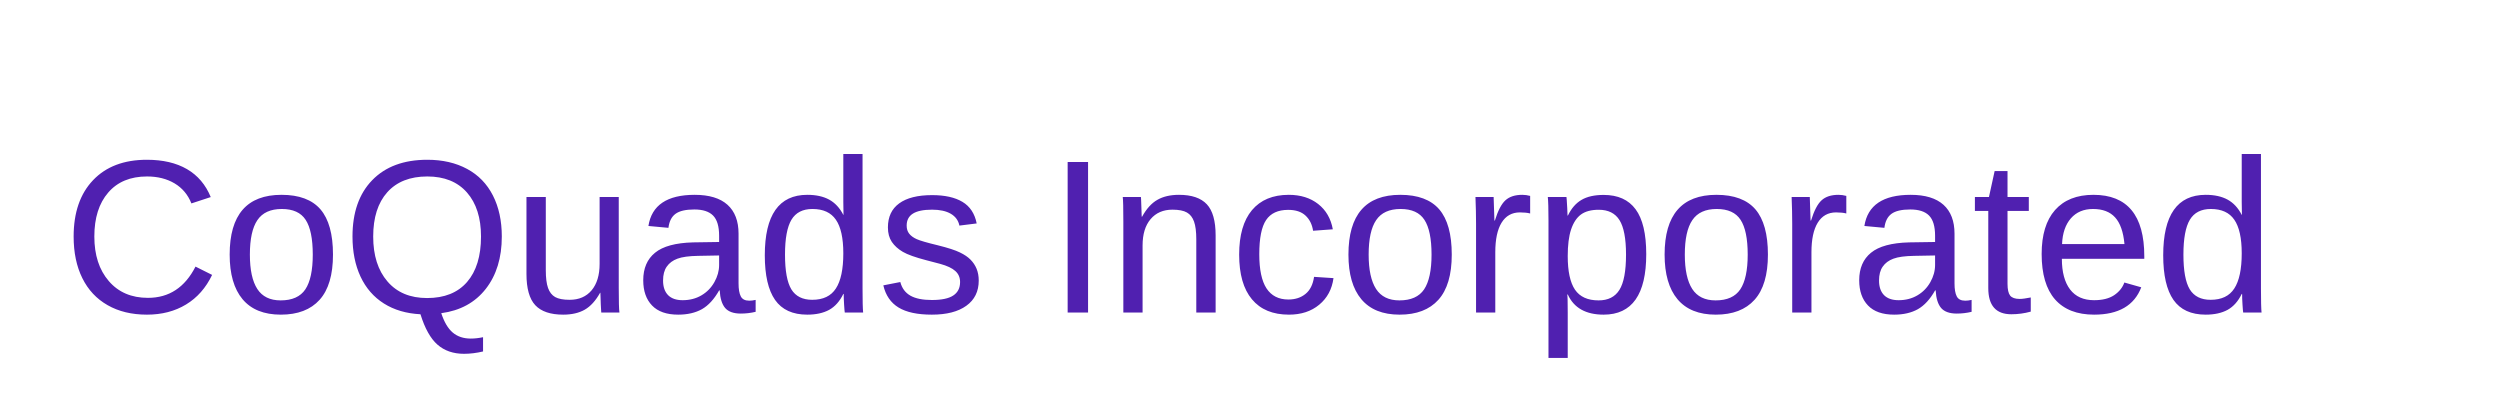
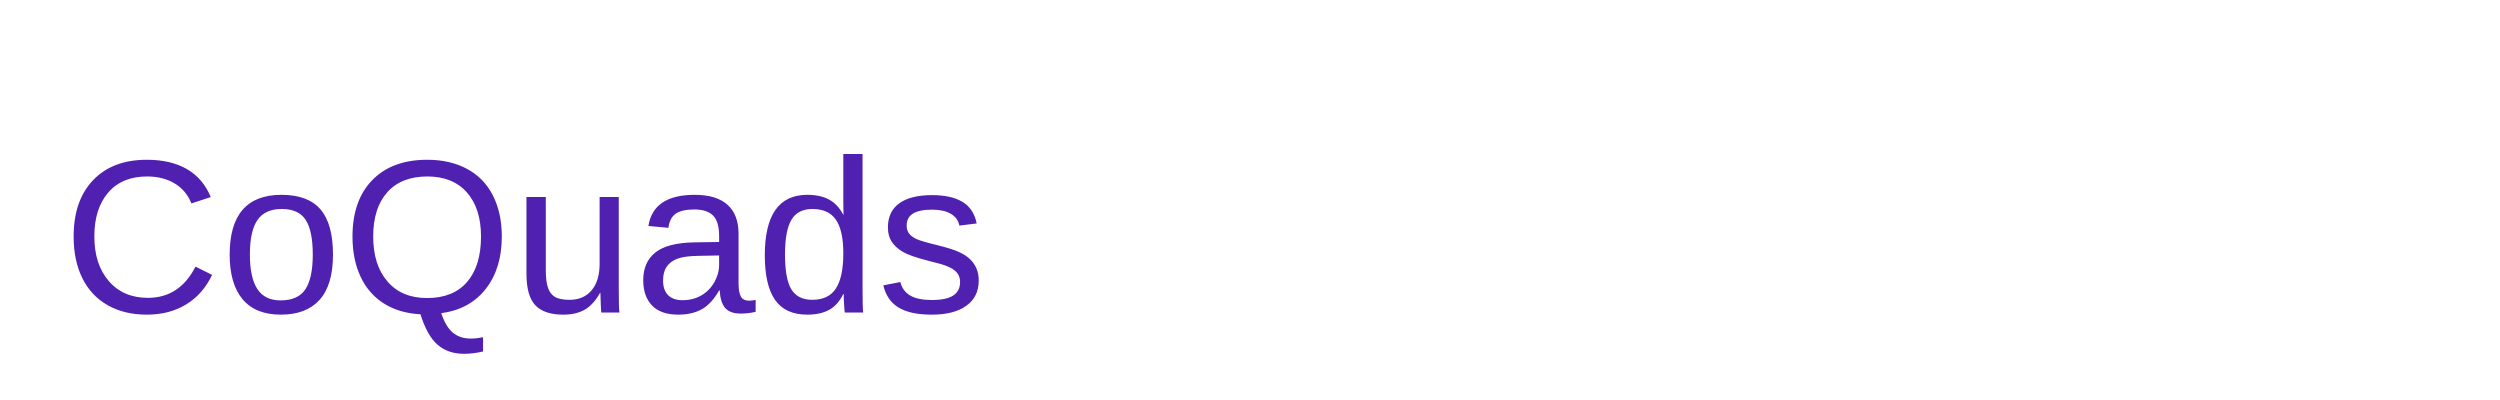
<svg xmlns="http://www.w3.org/2000/svg" width="400" height="64">
-   <text x="10" y="50" font-family="Arial, sans-serif" font-size="35" fill="#5020b0">CoQuads Incorporated</text>
+   <text x="10" y="50" font-family="Arial, sans-serif" font-size="35" fill="#5020b0">CoQuads</text>
</svg>
